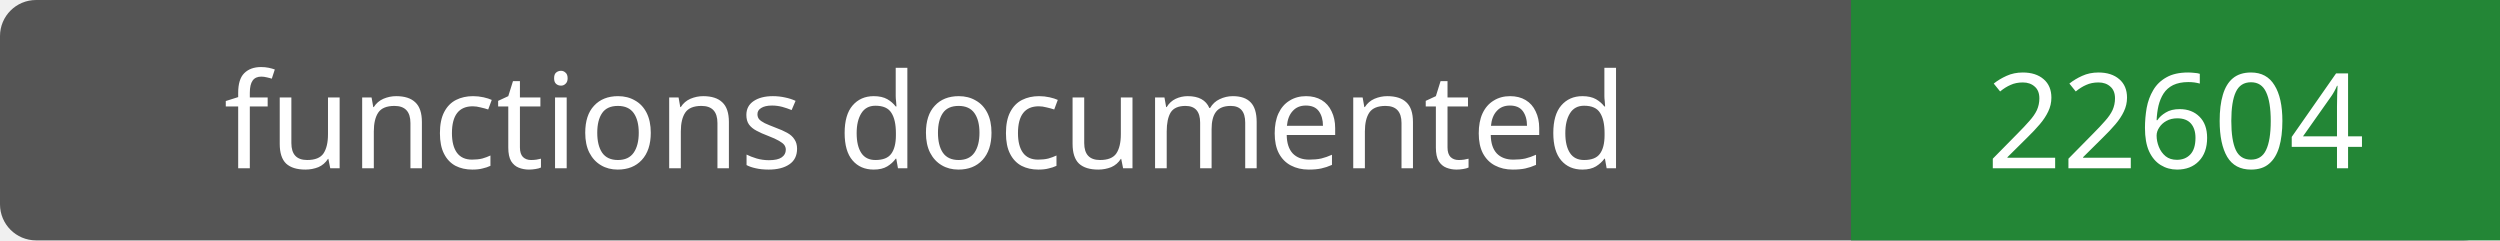
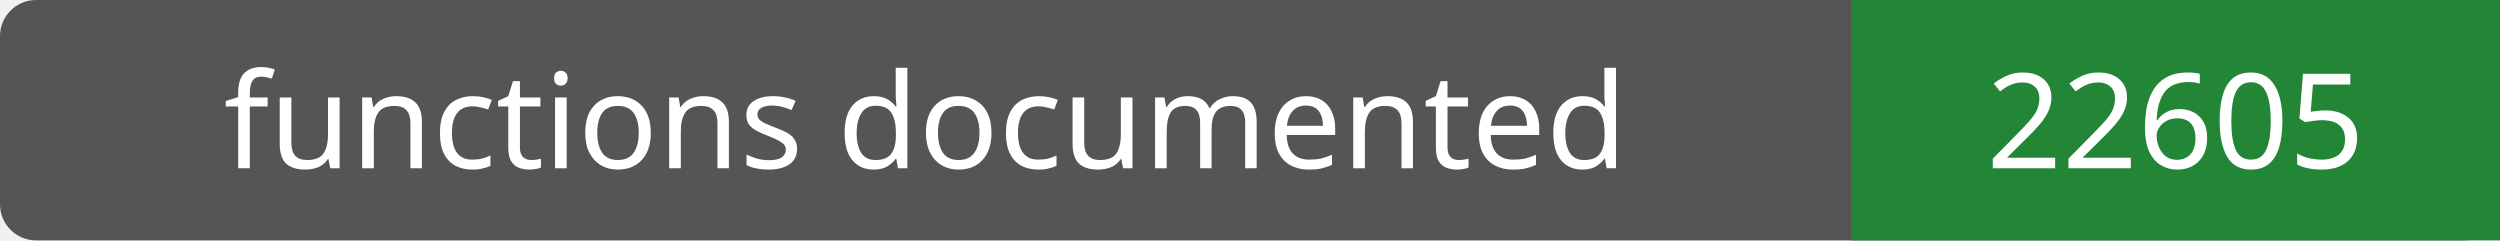
- <svg xmlns="http://www.w3.org/2000/svg" width="208" height="20" role="img" aria-label="functions documented: 22604">
+ <svg xmlns="http://www.w3.org/2000/svg" width="208" height="20" role="img" aria-label="functions documented: 22605">
  <rect width="208" height="20" rx="3" fill="#555" />
  <path fill="#238636" d="M154 0h54v20H154z" />
  <g fill="#fff" text-anchor="middle" font-family="Verdana,sans-serif" font-size="11">
    <text x="77.0" y="14">functions documented</text>
-     <text x="181.0" y="14">22604</text>
+     <text x="181.0" y="14">22605</text>
  </g>
</svg>
